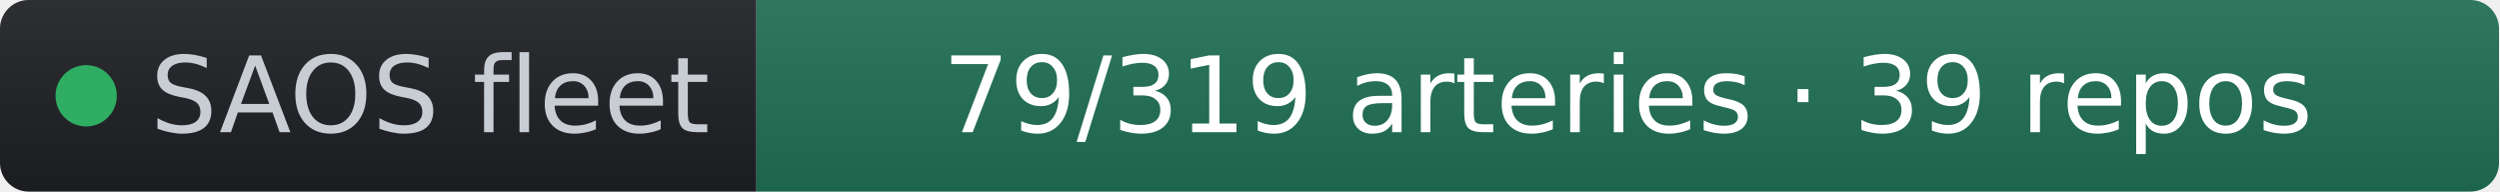
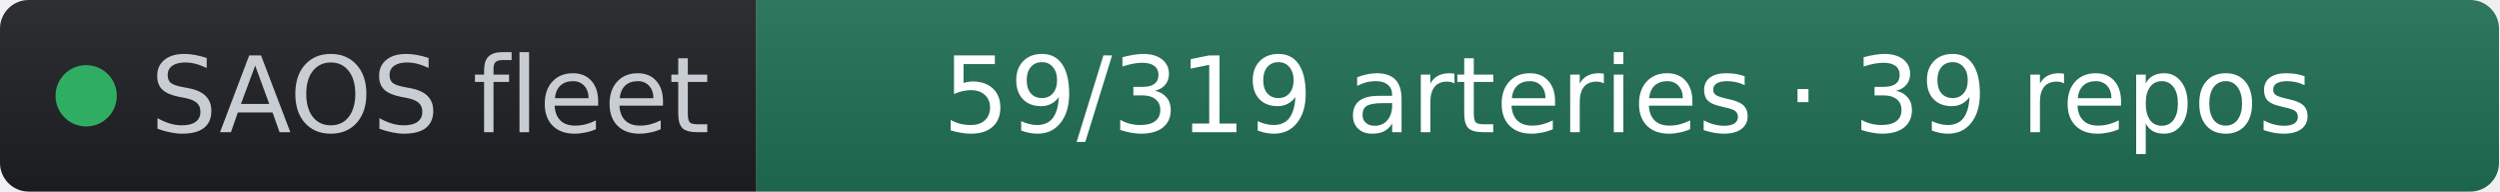
- <svg xmlns="http://www.w3.org/2000/svg" width="261" height="20" role="img" aria-label="SAOS fleet: 79/319 arteries · 39 repos" viewBox="0 0 261 20" font-family="Verdana,Geneva,DejaVu Sans,sans-serif">
+ <svg xmlns="http://www.w3.org/2000/svg" width="261" height="20" role="img" aria-label="SAOS fleet: 59/319 arteries · 39 repos" viewBox="0 0 261 20" font-family="Verdana,Geneva,DejaVu Sans,sans-serif">
  <linearGradient id="s" x2="0" y2="100%">
    <stop offset="0" stop-color="#bbb" stop-opacity=".1" />
    <stop offset="1" stop-opacity=".1" />
  </linearGradient>
  <clipPath id="r">
    <rect width="261" height="20" rx="3" fill="#fff" />
  </clipPath>
  <g clip-path="url(#r)">
    <rect width="79" height="20" fill="#1d1f24" />
    <rect x="79" width="182" height="20" fill="#1f6f54" />
    <rect width="261" height="20" fill="url(#s)" />
  </g>
  <g fill="#fff" text-anchor="middle" font-size="11">
    <circle cx="9" cy="10" r="3.2" fill="#2fae63" />
    <text x="15.7" y="13.8" fill="#c8cdd4" text-anchor="start">SAOS fleet</text>
-     <text x="170" y="13.8" fill="#ffffff">79/319 arteries · 39 repos</text>
+     <text x="170" y="13.8" fill="#ffffff">59/319 arteries · 39 repos</text>
  </g>
</svg>
